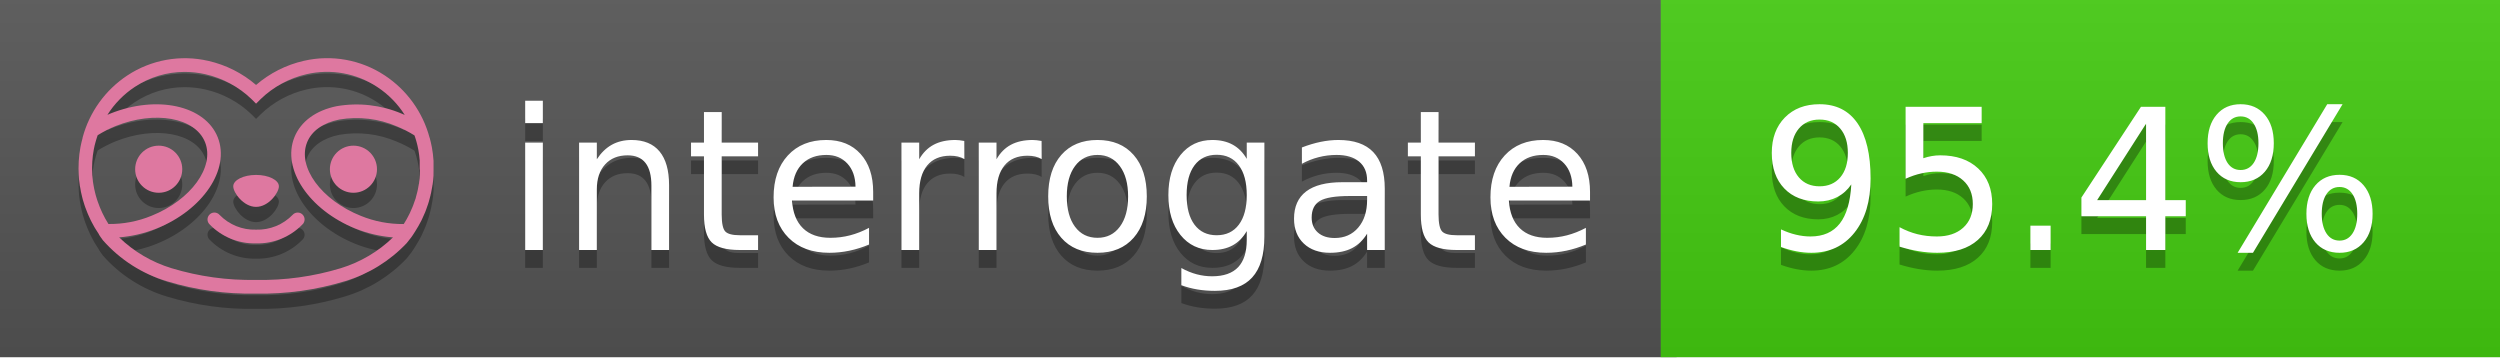
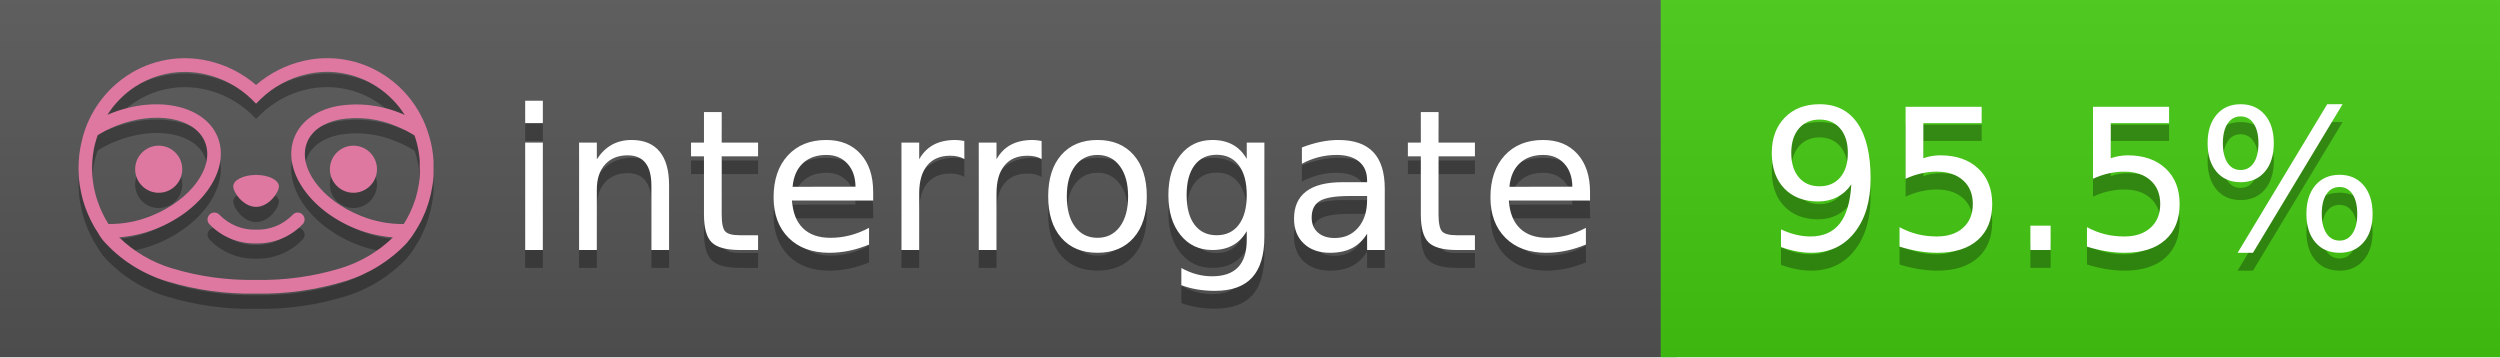
<svg xmlns="http://www.w3.org/2000/svg" width="140" height="20" viewBox="0 0 140 20" version="1.1" xml:space="preserve" style="fill-rule:evenodd;clip-rule:evenodd;stroke-linejoin:round;stroke-miterlimit:2;">
  <g transform="matrix(1,0,0,1,22,0)">
    <g id="backgrounds" transform="matrix(1.32789,0,0,1,-22.3892,0)">
      <rect x="0" y="0" width="71" height="20" style="fill:rgb(85,85,85);" />
    </g>
    <rect x="71" y="0" width="47" height="20" data-interrogate="color" style="fill:#4c1" />
    <g transform="matrix(1.19746,0,0,1,-22.3744,-4.85723e-16)">
      <rect x="0" y="0" width="118" height="20" style="fill:url(#_Linear1);" />
    </g>
  </g>
  <g fill="#fff" text-anchor="middle" font-family="DejaVu Sans,Verdana,Geneva,sans-serif" font-size="110">
    <text x="590" y="150" fill="#010101" fill-opacity=".3" transform="scale(.1)" textLength="610">interrogate</text>
    <text x="590" y="140" transform="scale(.1)" textLength="610">interrogate</text>
-     <text x="1160" y="150" fill="#010101" fill-opacity=".3" transform="scale(.1)" textLength="370" data-interrogate="result">95.4%</text>
-     <text x="1160" y="140" transform="scale(.1)" textLength="370" data-interrogate="result">95.4%</text>
+     <text x="1160" y="150" fill="#010101" fill-opacity=".3" transform="scale(.1)" textLength="370" data-interrogate="result">95.5%</text>
+     <text x="1160" y="140" transform="scale(.1)" textLength="370" data-interrogate="result">95.5%</text>
  </g>
  <g id="logo-shadow" transform="matrix(0.854876,0,0,0.854876,-6.73514,1.732)">
    <g transform="matrix(0.299012,0,0,0.299012,9.70229,-6.68582)">
      <path d="M50,64.25C52.76,64.25 55,61.13 55,59.75C55,58.37 52.76,57.25 50,57.25C47.24,57.25 45,58.37 45,59.75C45,61.13 47.24,64.25 50,64.25Z" style="fill:rgb(1,1,1);fill-opacity:0.3;fill-rule:nonzero;" />
    </g>
    <g transform="matrix(0.299012,0,0,0.299012,9.70229,-6.68582)">
      <path d="M88,49.05C86.506,43.475 83.018,38.638 78.2,35.46C72.969,32.002 66.539,30.844 60.43,32.26C56.576,33.145 52.995,34.958 50,37.54C46.998,34.958 43.411,33.149 39.55,32.27C33.441,30.853 27.011,32.011 21.78,35.47C16.97,38.652 13.489,43.489 12,49.06L12,49.13C11.82,49.79 11.66,50.46 11.53,51.13C11.146,53.207 11.021,55.323 11.16,57.43C11.16,58.03 11.26,58.63 11.34,59.23C11.34,59.51 11.43,59.79 11.48,60.07C11.53,60.35 11.58,60.68 11.64,60.98C11.7,61.28 11.8,61.69 11.89,62.05C11.98,62.41 11.99,62.47 12.05,62.68C12.16,63.07 12.28,63.46 12.41,63.84L12.58,64.34C12.72,64.74 12.88,65.14 13.04,65.53L13.23,65.98C13.403,66.373 13.583,66.767 13.77,67.16L13.99,67.59C14.19,67.97 14.39,68.35 14.61,68.73L14.87,69.15C15.1,69.52 15.33,69.89 15.58,70.26L15.58,70.32L15.99,70.93C16.14,71.14 16.29,71.36 16.45,71.57C20.206,75.83 25.086,78.95 30.53,80.57C36.839,82.48 43.41,83.385 50,83.25C56.599,83.374 63.177,82.456 69.49,80.53C74.644,78.978 79.303,76.102 83,72.19C83.34,71.78 83.65,71.35 84,70.92L84.18,70.66L84.33,70.44L84.41,70.32C84.55,70.12 84.67,69.9 84.81,69.7C85.07,69.3 85.32,68.89 85.55,68.48C85.78,68.07 86.02,67.65 86.23,67.22C86.31,67.05 86.39,66.88 86.47,66.7C86.67,66.28 86.85,65.87 87.03,65.44L87.23,64.92C87.397,64.487 87.55,64.05 87.69,63.61L87.85,63.09C87.98,62.64 88.1,62.19 88.21,61.74C88.21,61.57 88.3,61.39 88.33,61.22C88.43,60.75 88.52,60.22 88.6,59.79C88.6,59.64 88.66,59.49 88.68,59.33C88.77,58.71 88.84,58.08 88.88,57.45L88.88,54.17C88.817,53.164 88.693,52.162 88.51,51.17C88.38,50.5 88.23,49.84 88.05,49.17L88,49.05ZM85.89,56.44L85.89,57.23C85.89,57.78 85.79,58.32 85.72,58.86C85.72,59.01 85.72,59.15 85.65,59.3C85.59,59.7 85.51,60.11 85.43,60.51L85.32,60.99C85.23,61.38 85.12,61.77 85.01,62.16C85.01,62.31 84.93,62.46 84.88,62.6C84.74,63.04 84.59,63.47 84.42,63.9L84.27,64.28C84.1,64.71 83.91,65.14 83.71,65.56C83.51,65.98 83.43,66.12 83.28,66.4L83.01,66.91C82.83,67.223 82.643,67.537 82.45,67.85L82.35,68.01C79.121,68.047 75.918,67.434 72.93,66.21C64.27,62.74 59,55.52 61.18,50.11C62.18,47.6 64.7,45.82 68.26,45.11C72.489,44.395 76.835,44.908 80.78,46.59C82.141,47.144 83.453,47.813 84.7,48.59C84.76,48.76 84.82,48.93 84.88,49.1C84.94,49.27 85.05,49.63 85.12,49.9C85.28,50.5 85.44,51.1 85.55,51.73C85.691,52.507 85.792,53.292 85.85,54.08L85.85,55.89C85.85,56.12 85.91,56.25 85.91,56.45L85.89,56.44ZM17.66,68C16.668,66.435 15.869,64.756 15.28,63L15.17,62.68C15.06,62.35 14.96,62.01 14.87,61.68C14.823,61.493 14.777,61.31 14.73,61.13C14.66,60.84 14.59,60.55 14.53,60.27C14.47,59.99 14.43,59.72 14.38,59.44C14.33,59.16 14.3,59 14.27,58.78C14.2,58.27 14.15,57.78 14.11,57.23L14.11,57.03C14.008,55.236 14.122,53.437 14.45,51.67C14.56,51.06 14.71,50.46 14.88,49.87C14.96,49.59 15.04,49.32 15.13,49.05C15.22,48.78 15.24,48.72 15.3,48.55C16.548,47.774 17.859,47.105 19.22,46.55C27.86,43.09 36.65,44.67 38.82,50.08C40.99,55.49 35.73,62.74 27.09,66.2C24.101,67.431 20.893,68.043 17.66,68ZM68.57,77.68C62.554,79.508 56.287,80.376 50,80.25C43.737,80.37 37.495,79.506 31.5,77.69C27.185,76.38 23.243,74.062 20,70.93C22.815,70.706 25.58,70.055 28.2,69C38.37,64.92 44.39,56 41.6,49C38.81,42 28.27,39.72 18.1,43.8L17.43,44.09C18.973,41.648 21.019,39.561 23.43,37.97C26.671,35.824 30.473,34.68 34.36,34.68C35.884,34.681 37.404,34.852 38.89,35.19C42.694,36.049 46.191,37.935 49,40.64L50,41.64L51,40.64C53.797,37.937 57.279,36.049 61.07,35.18C66.402,33.947 72.014,34.968 76.57,38C78.98,39.588 81.026,41.671 82.57,44.11L81.9,43.82C77.409,41.921 72.464,41.355 67.66,42.19C63.08,43.12 59.79,45.54 58.39,49.02C55.6,55.97 61.62,64.94 71.79,69.02C74.414,70.07 77.182,70.714 80,70.93C76.776,74.05 72.859,76.363 68.57,77.68Z" style="fill:rgb(1,1,1);fill-opacity:0.3;fill-rule:nonzero;" />
    </g>
    <g transform="matrix(0.299012,0,0,0.299012,9.70229,-6.68582)">
      <circle cx="71.33" cy="56" r="5.16" style="fill:rgb(1,1,1);fill-opacity:0.3;" />
    </g>
    <g transform="matrix(0.299012,0,0,0.299012,9.70229,-6.68582)">
      <circle cx="28.67" cy="56" r="5.16" style="fill:rgb(1,1,1);fill-opacity:0.3;" />
    </g>
    <g transform="matrix(0.299012,0,0,0.299012,9.70229,-6.68582)">
      <path d="M58,66C55.912,68.161 53.003,69.339 50,69.24C46.997,69.339 44.088,68.161 42,66C41.714,65.677 41.302,65.491 40.87,65.491C40.042,65.491 39.361,66.172 39.361,67C39.361,67.368 39.496,67.724 39.74,68C42.403,70.804 46.134,72.35 50,72.25C53.862,72.347 57.59,70.802 60.25,68C60.495,67.725 60.63,67.369 60.63,67C60.63,66.174 59.951,65.495 59.125,65.495C58.695,65.495 58.285,65.679 58,66Z" style="fill:rgb(1,1,1);fill-opacity:0.3;fill-rule:nonzero;" />
    </g>
  </g>
  <g id="logo-pink" transform="matrix(0.854876,0,0,0.854876,-6.73514,0.877124)">
    <g transform="matrix(0.299012,0,0,0.299012,9.70229,-6.68582)">
      <path d="M50,64.25C52.76,64.25 55,61.13 55,59.75C55,58.37 52.76,57.25 50,57.25C47.24,57.25 45,58.37 45,59.75C45,61.13 47.24,64.25 50,64.25Z" style="fill:rgb(222,120,160);fill-rule:nonzero;" />
    </g>
    <g transform="matrix(0.299012,0,0,0.299012,9.70229,-6.68582)">
      <path d="M88,49.05C86.506,43.475 83.018,38.638 78.2,35.46C72.969,32.002 66.539,30.844 60.43,32.26C56.576,33.145 52.995,34.958 50,37.54C46.998,34.958 43.411,33.149 39.55,32.27C33.441,30.853 27.011,32.011 21.78,35.47C16.97,38.652 13.489,43.489 12,49.06L12,49.13C11.82,49.79 11.66,50.46 11.53,51.13C11.146,53.207 11.021,55.323 11.16,57.43C11.16,58.03 11.26,58.63 11.34,59.23C11.34,59.51 11.43,59.79 11.48,60.07C11.53,60.35 11.58,60.68 11.64,60.98C11.7,61.28 11.8,61.69 11.89,62.05C11.98,62.41 11.99,62.47 12.05,62.68C12.16,63.07 12.28,63.46 12.41,63.84L12.58,64.34C12.72,64.74 12.88,65.14 13.04,65.53L13.23,65.98C13.403,66.373 13.583,66.767 13.77,67.16L13.99,67.59C14.19,67.97 14.39,68.35 14.61,68.73L14.87,69.15C15.1,69.52 15.33,69.89 15.58,70.26L15.58,70.32L15.99,70.93C16.14,71.14 16.29,71.36 16.45,71.57C20.206,75.83 25.086,78.95 30.53,80.57C36.839,82.48 43.41,83.385 50,83.25C56.599,83.374 63.177,82.456 69.49,80.53C74.644,78.978 79.303,76.102 83,72.19C83.34,71.78 83.65,71.35 84,70.92L84.18,70.66L84.33,70.44L84.41,70.32C84.55,70.12 84.67,69.9 84.81,69.7C85.07,69.3 85.32,68.89 85.55,68.48C85.78,68.07 86.02,67.65 86.23,67.22C86.31,67.05 86.39,66.88 86.47,66.7C86.67,66.28 86.85,65.87 87.03,65.44L87.23,64.92C87.397,64.487 87.55,64.05 87.69,63.61L87.85,63.09C87.98,62.64 88.1,62.19 88.21,61.74C88.21,61.57 88.3,61.39 88.33,61.22C88.43,60.75 88.52,60.22 88.6,59.79C88.6,59.64 88.66,59.49 88.68,59.33C88.77,58.71 88.84,58.08 88.88,57.45L88.88,54.17C88.817,53.164 88.693,52.162 88.51,51.17C88.38,50.5 88.23,49.84 88.05,49.17L88,49.05ZM85.89,56.44L85.89,57.23C85.89,57.78 85.79,58.32 85.72,58.86C85.72,59.01 85.72,59.15 85.65,59.3C85.59,59.7 85.51,60.11 85.43,60.51L85.32,60.99C85.23,61.38 85.12,61.77 85.01,62.16C85.01,62.31 84.93,62.46 84.88,62.6C84.74,63.04 84.59,63.47 84.42,63.9L84.27,64.28C84.1,64.71 83.91,65.14 83.71,65.56C83.51,65.98 83.43,66.12 83.28,66.4L83.01,66.91C82.83,67.223 82.643,67.537 82.45,67.85L82.35,68.01C79.121,68.047 75.918,67.434 72.93,66.21C64.27,62.74 59,55.52 61.18,50.11C62.18,47.6 64.7,45.82 68.26,45.11C72.489,44.395 76.835,44.908 80.78,46.59C82.141,47.144 83.453,47.813 84.7,48.59C84.76,48.76 84.82,48.93 84.88,49.1C84.94,49.27 85.05,49.63 85.12,49.9C85.28,50.5 85.44,51.1 85.55,51.73C85.691,52.507 85.792,53.292 85.85,54.08L85.85,55.89C85.85,56.12 85.91,56.25 85.91,56.45L85.89,56.44ZM17.66,68C16.668,66.435 15.869,64.756 15.28,63L15.17,62.68C15.06,62.35 14.96,62.01 14.87,61.68C14.823,61.493 14.777,61.31 14.73,61.13C14.66,60.84 14.59,60.55 14.53,60.27C14.47,59.99 14.43,59.72 14.38,59.44C14.33,59.16 14.3,59 14.27,58.78C14.2,58.27 14.15,57.78 14.11,57.23L14.11,57.03C14.008,55.236 14.122,53.437 14.45,51.67C14.56,51.06 14.71,50.46 14.88,49.87C14.96,49.59 15.04,49.32 15.13,49.05C15.22,48.78 15.24,48.72 15.3,48.55C16.548,47.774 17.859,47.105 19.22,46.55C27.86,43.09 36.65,44.67 38.82,50.08C40.99,55.49 35.73,62.74 27.09,66.2C24.101,67.431 20.893,68.043 17.66,68ZM68.57,77.68C62.554,79.508 56.287,80.376 50,80.25C43.737,80.37 37.495,79.506 31.5,77.69C27.185,76.38 23.243,74.062 20,70.93C22.815,70.706 25.58,70.055 28.2,69C38.37,64.92 44.39,56 41.6,49C38.81,42 28.27,39.72 18.1,43.8L17.43,44.09C18.973,41.648 21.019,39.561 23.43,37.97C26.671,35.824 30.473,34.68 34.36,34.68C35.884,34.681 37.404,34.852 38.89,35.19C42.694,36.049 46.191,37.935 49,40.64L50,41.64L51,40.64C53.797,37.937 57.279,36.049 61.07,35.18C66.402,33.947 72.014,34.968 76.57,38C78.98,39.588 81.026,41.671 82.57,44.11L81.9,43.82C77.409,41.921 72.464,41.355 67.66,42.19C63.08,43.12 59.79,45.54 58.39,49.02C55.6,55.97 61.62,64.94 71.79,69.02C74.414,70.07 77.182,70.714 80,70.93C76.776,74.05 72.859,76.363 68.57,77.68Z" style="fill:rgb(222,120,160);fill-rule:nonzero;" />
    </g>
    <g transform="matrix(0.299012,0,0,0.299012,9.70229,-6.68582)">
      <circle cx="71.33" cy="56" r="5.16" style="fill:rgb(222,120,160);" />
    </g>
    <g transform="matrix(0.299012,0,0,0.299012,9.70229,-6.68582)">
      <circle cx="28.67" cy="56" r="5.16" style="fill:rgb(222,120,160);" />
    </g>
    <g transform="matrix(0.299012,0,0,0.299012,9.70229,-6.68582)">
      <path d="M58,66C55.912,68.161 53.003,69.339 50,69.24C46.997,69.339 44.088,68.161 42,66C41.714,65.677 41.302,65.491 40.87,65.491C40.042,65.491 39.361,66.172 39.361,67C39.361,67.368 39.496,67.724 39.74,68C42.403,70.804 46.134,72.35 50,72.25C53.862,72.347 57.59,70.802 60.25,68C60.495,67.725 60.63,67.369 60.63,67C60.63,66.174 59.951,65.495 59.125,65.495C58.695,65.495 58.285,65.679 58,66Z" style="fill:rgb(222,120,160);fill-rule:nonzero;" />
    </g>
  </g>
  <defs>
    <linearGradient id="_Linear1" x1="0" y1="0" x2="1" y2="0" gradientUnits="userSpaceOnUse" gradientTransform="matrix(1.22465e-15,20,-20,1.22465e-15,0,0)">
      <stop offset="0" style="stop-color:rgb(187,187,187);stop-opacity:0.1" />
      <stop offset="1" style="stop-color:black;stop-opacity:0.1" />
    </linearGradient>
  </defs>
</svg>
